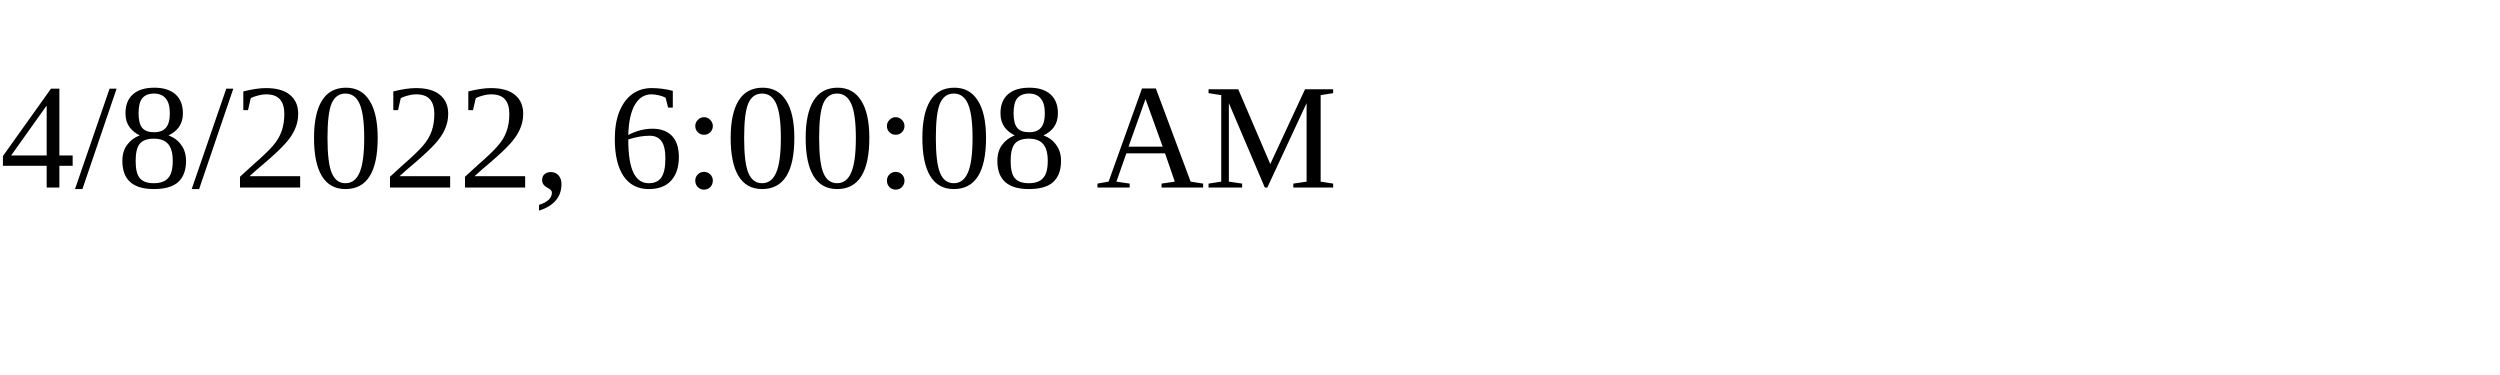
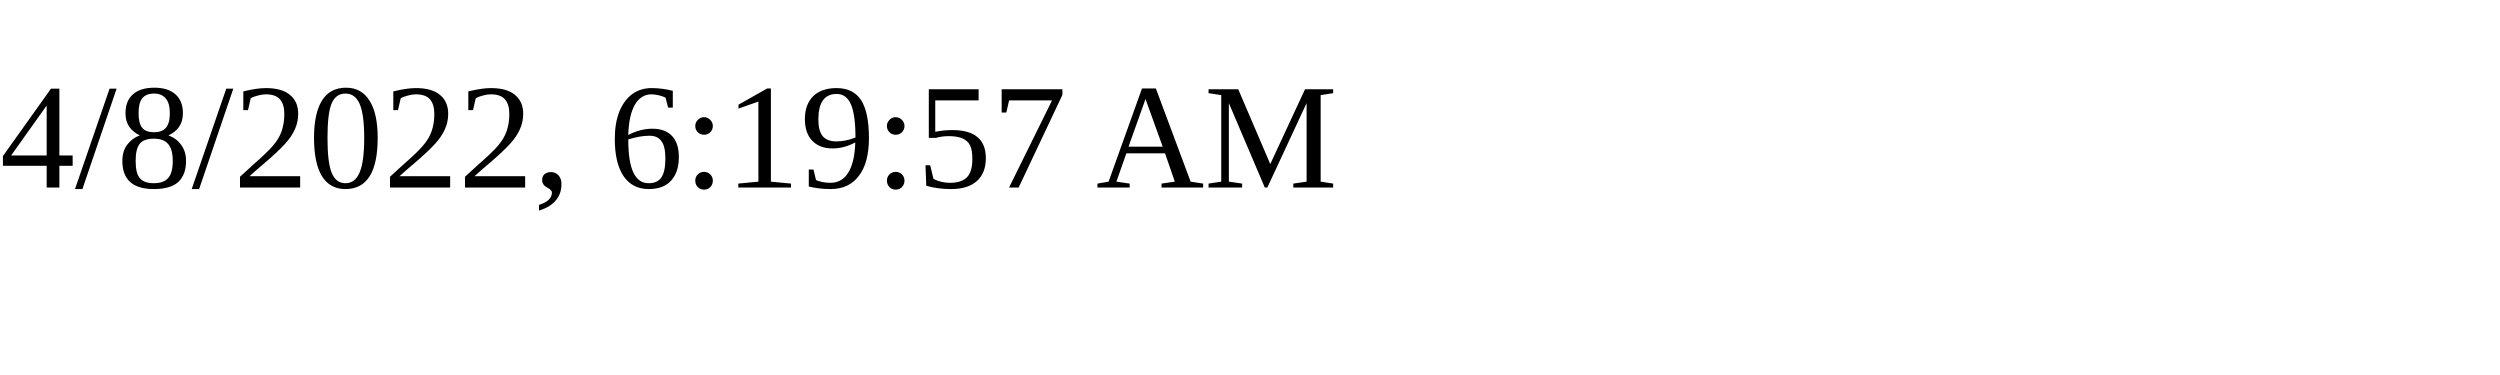
<svg xmlns="http://www.w3.org/2000/svg" height="30" width="200">
-   <text x="0" y="15">4/8/2022, 6:00:08 AM</text>
+   <text x="0" y="15">4/8/2022, 6:19:57 AM</text>
</svg>
